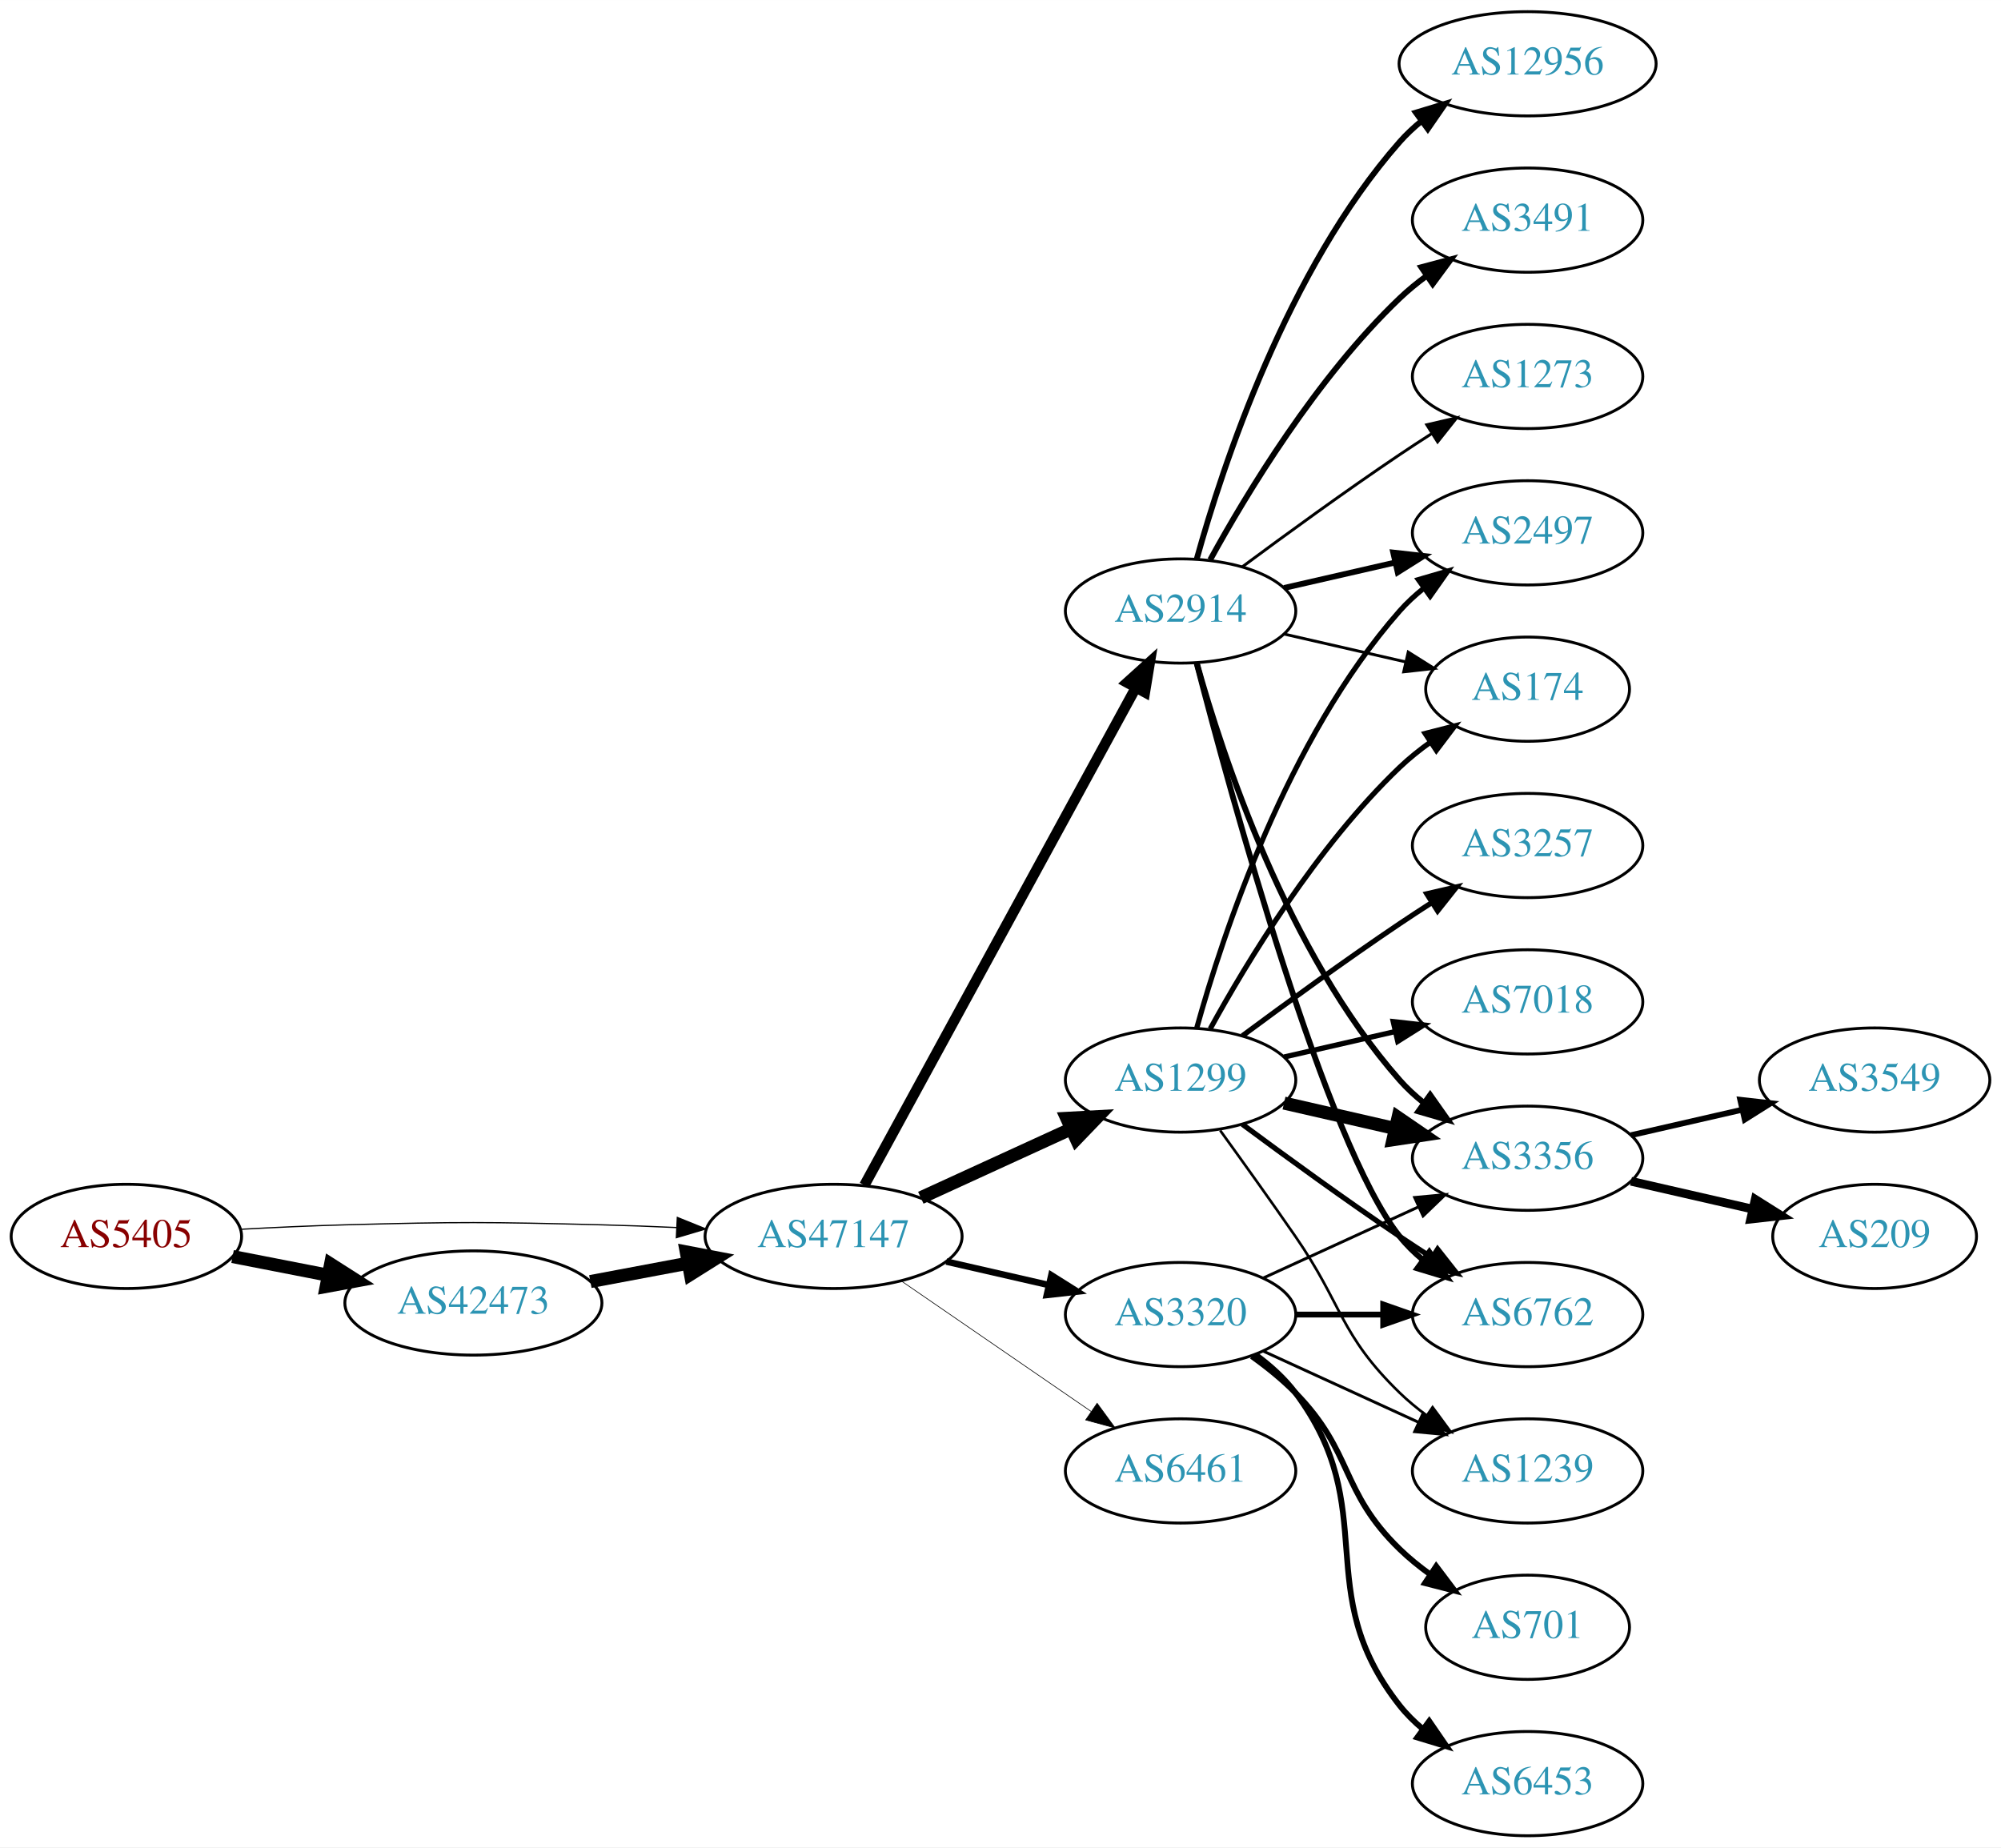
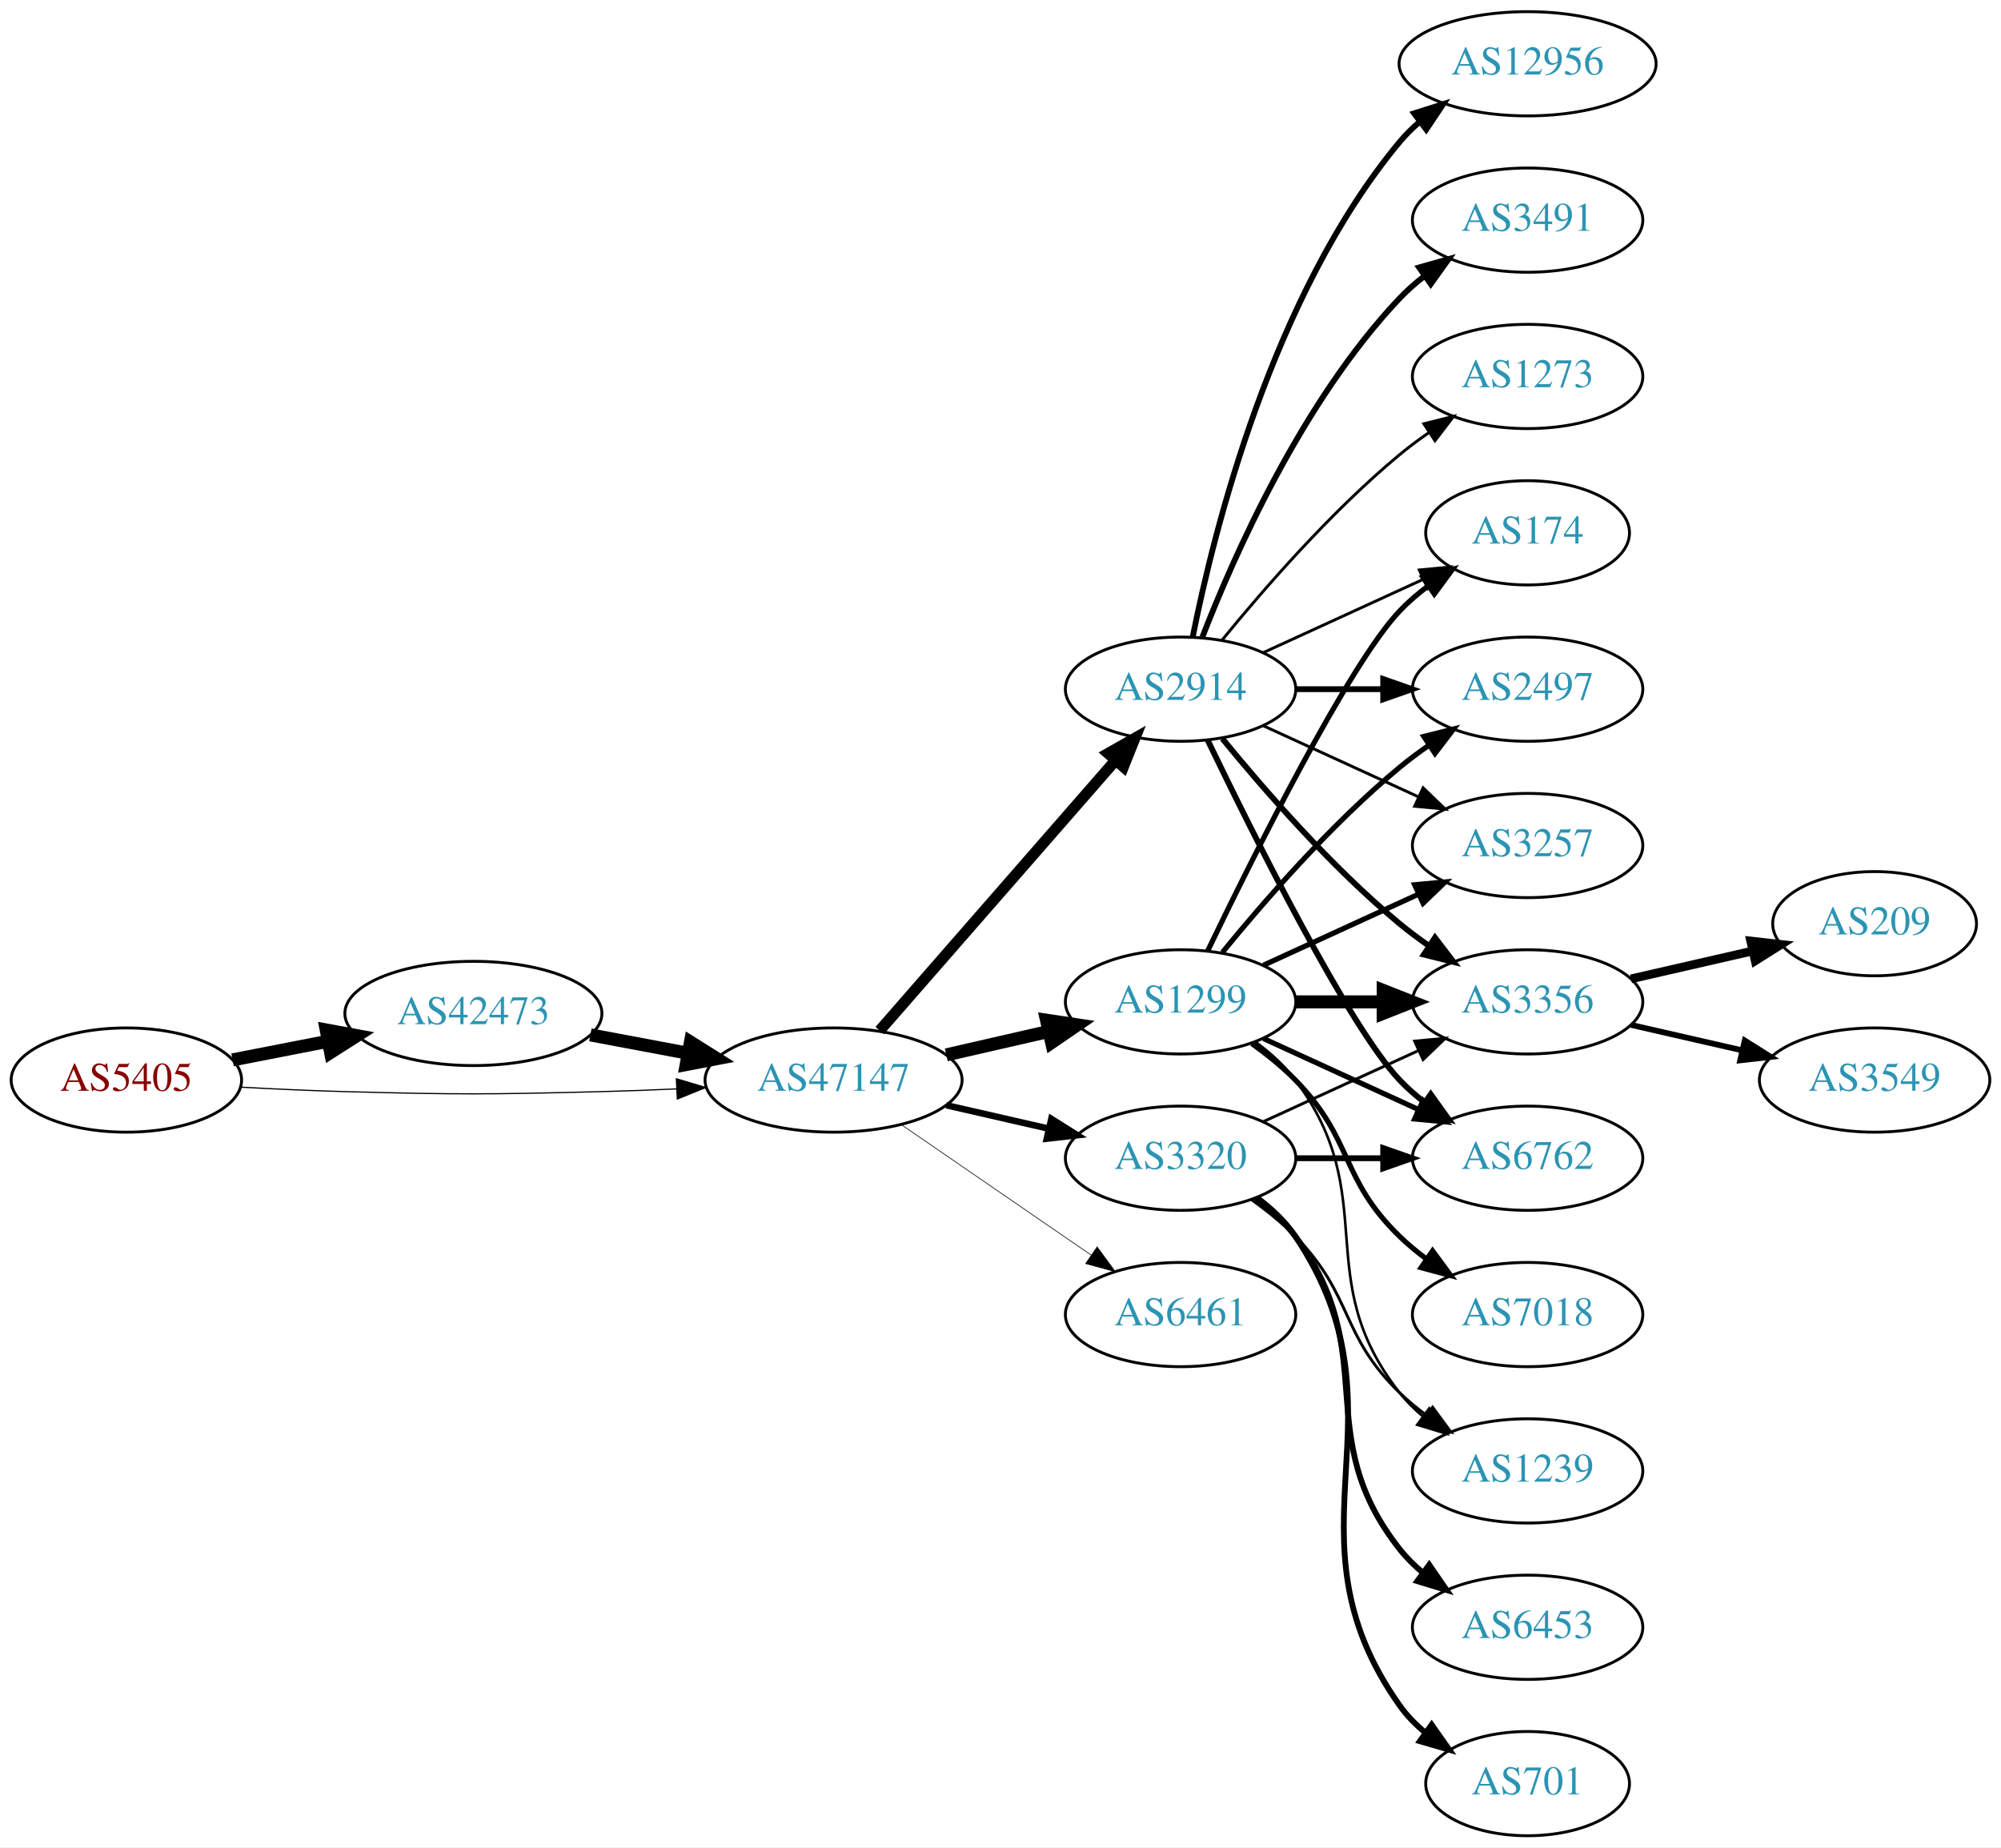
<svg xmlns="http://www.w3.org/2000/svg" xmlns:xlink="http://www.w3.org/1999/xlink" width="691pt" height="638pt" viewBox="0.00 0.00 691.06 638.00">
  <g id="graph0" class="graph" transform="scale(1 1) rotate(0) translate(4 634)">
    <polygon fill="white" stroke="none" points="-4,4 -4,-634 687.055,-634 687.055,4 -4,4" />
    <g id="node1" class="node">
      <g id="a_node1">
        <a xlink:href="/asn/5405" xlink:title="AS5405 ~ CSO.net Internet Services GmbH [AT]">
-           <ellipse fill="#ffffff" stroke="black" cx="39.647" cy="-207" rx="39.794" ry="18" />
-           <text text-anchor="middle" x="39.647" y="-203.3" font-family="Times,serif" font-size="14.00" fill="#880000">AS5405</text>
+           <ellipse fill="#ffffff" stroke="black" cx="39.647" cy="-261" rx="39.794" ry="18" />
+           <text text-anchor="middle" x="39.647" y="-257.3" font-family="Times,serif" font-size="14.00" fill="#880000">AS5405</text>
        </a>
      </g>
    </g>
    <g id="node2" class="node">
      <g id="a_node2">
        <a xlink:href="/asn/42473" xlink:title="AS42473 ~ ANEXIA Internetdienstleistungs GmbH [AT]">
-           <ellipse fill="#ffffff" stroke="black" cx="159.489" cy="-184" rx="44.393" ry="18" />
-           <text text-anchor="middle" x="159.489" y="-180.3" font-family="Times,serif" font-size="14.00" fill="#2c94b3">AS42473</text>
+           <ellipse fill="#ffffff" stroke="black" cx="159.489" cy="-284" rx="44.393" ry="18" />
+           <text text-anchor="middle" x="159.489" y="-280.3" font-family="Times,serif" font-size="14.00" fill="#2c94b3">AS42473</text>
        </a>
      </g>
    </g>
    <g id="edge1" class="edge">
-       <path fill="none" stroke="black" stroke-width="4.5" d="M76.323,-200.037C86.696,-198.012 98.214,-195.764 109.264,-193.608" />
-       <polygon fill="black" stroke="black" stroke-width="4.5" points="110.173,-197.442 119.234,-191.662 108.665,-189.713 110.173,-197.442" />
+       <path fill="none" stroke="black" stroke-width="4.5" d="M76.323,-267.963C86.696,-269.988 98.214,-272.236 109.264,-274.392" />
+       <polygon fill="black" stroke="black" stroke-width="4.5" points="108.665,-278.287 119.234,-276.338 110.173,-270.558 108.665,-278.287" />
    </g>
    <g id="node3" class="node">
      <g id="a_node3">
        <a xlink:href="/asn/47147" xlink:title="AS47147 ~ ANEXIA Internetdienstleistungs GmbH [AT]">
-           <ellipse fill="#ffffff" stroke="black" cx="283.881" cy="-207" rx="44.393" ry="18" />
-           <text text-anchor="middle" x="283.881" y="-203.3" font-family="Times,serif" font-size="14.00" fill="#2c94b3">AS47147</text>
+           <ellipse fill="#ffffff" stroke="black" cx="283.881" cy="-261" rx="44.393" ry="18" />
+           <text text-anchor="middle" x="283.881" y="-257.3" font-family="Times,serif" font-size="14.00" fill="#2c94b3">AS47147</text>
        </a>
      </g>
    </g>
    <g id="edge2" class="edge">
-       <path fill="none" stroke="black" stroke-width="0.419" d="M78.989,-209.449C90.642,-210.087 103.487,-210.684 115.293,-211 154.564,-212.051 164.412,-211.991 203.685,-211 212.093,-210.788 220.998,-210.449 229.685,-210.056" />
-       <polygon fill="black" stroke="black" stroke-width="0.419" points="229.917,-213.549 239.739,-209.575 229.582,-206.557 229.917,-213.549" />
+       <path fill="none" stroke="black" stroke-width="0.409" d="M78.989,-258.551C90.642,-257.913 103.487,-257.316 115.293,-257 154.564,-255.949 164.412,-256.009 203.685,-257 212.093,-257.212 220.998,-257.551 229.685,-257.944" />
+       <polygon fill="black" stroke="black" stroke-width="0.409" points="229.582,-261.443 239.739,-258.425 229.917,-254.451 229.582,-261.443" />
    </g>
    <g id="edge3" class="edge">
-       <path fill="none" stroke="black" stroke-width="4.5" d="M199.888,-191.404C210.589,-193.415 222.312,-195.618 233.489,-197.718" />
-       <polygon fill="black" stroke="black" stroke-width="4.5" points="233,-201.633 243.556,-199.61 234.455,-193.893 233,-201.633" />
+       <path fill="none" stroke="black" stroke-width="4.5" d="M199.888,-276.596C210.589,-274.585 222.312,-272.382 233.489,-270.282" />
+       <polygon fill="black" stroke="black" stroke-width="4.5" points="234.455,-274.107 243.556,-268.39 233,-266.367 234.455,-274.107" />
    </g>
    <g id="node4" class="node">
      <g id="a_node4">
-         <a xlink:href="/asn/1299" xlink:title="AS1299 ~ Telia Carrier [EU]">
-           <ellipse fill="#ffffff" stroke="black" cx="403.724" cy="-261" rx="39.794" ry="18" />
-           <text text-anchor="middle" x="403.724" y="-257.3" font-family="Times,serif" font-size="14.00" fill="#2c94b3">AS1299</text>
+         <a xlink:href="/asn/2914" xlink:title="AS2914 ~ NTT America, Inc. [US]">
+           <ellipse fill="#ffffff" stroke="black" cx="403.724" cy="-396" rx="39.794" ry="18" />
+           <text text-anchor="middle" x="403.724" y="-392.3" font-family="Times,serif" font-size="14.00" fill="#2c94b3">AS2914</text>
        </a>
      </g>
    </g>
    <g id="edge4" class="edge">
-       <path fill="none" stroke="black" stroke-width="4.5" d="M314.011,-220.348C329.622,-227.502 349.02,-236.391 365.692,-244.03" />
-       <polygon fill="black" stroke="black" stroke-width="4.5" points="364.412,-247.775 375.144,-248.362 367.693,-240.616 364.412,-247.775" />
+       <path fill="none" stroke="black" stroke-width="3.825" d="M299.806,-278.098C320.349,-301.631 357.468,-344.155 381.064,-371.187" />
+       <polygon fill="black" stroke="black" stroke-width="3.825" points="378.707,-373.809 387.92,-379.041 383.981,-369.206 378.707,-373.809" />
    </g>
    <g id="node5" class="node">
      <g id="a_node5">
        <a xlink:href="/asn/3320" xlink:title="AS3320 ~ DTAG [DE]">
-           <ellipse fill="#ffffff" stroke="black" cx="403.724" cy="-180" rx="39.794" ry="18" />
-           <text text-anchor="middle" x="403.724" y="-176.3" font-family="Times,serif" font-size="14.00" fill="#2c94b3">AS3320</text>
+           <ellipse fill="#ffffff" stroke="black" cx="403.724" cy="-234" rx="39.794" ry="18" />
+           <text text-anchor="middle" x="403.724" y="-230.3" font-family="Times,serif" font-size="14.00" fill="#2c94b3">AS3320</text>
        </a>
      </g>
    </g>
    <g id="edge5" class="edge">
-       <path fill="none" stroke="black" stroke-width="2.25" d="M322.816,-198.308C334.057,-195.733 346.469,-192.889 358.092,-190.226" />
-       <polygon fill="black" stroke="black" stroke-width="2.25" points="359.088,-193.588 368.054,-187.943 357.525,-186.765 359.088,-193.588" />
+       <path fill="none" stroke="black" stroke-width="2.25" d="M322.816,-252.308C334.057,-249.733 346.469,-246.889 358.092,-244.226" />
+       <polygon fill="black" stroke="black" stroke-width="2.25" points="359.088,-247.588 368.054,-241.943 357.525,-240.765 359.088,-247.588" />
    </g>
    <g id="node6" class="node">
      <g id="a_node6">
-         <a xlink:href="/asn/2914" xlink:title="AS2914 ~ NTT America, Inc. [US]">
-           <ellipse fill="#ffffff" stroke="black" cx="403.724" cy="-423" rx="39.794" ry="18" />
-           <text text-anchor="middle" x="403.724" y="-419.3" font-family="Times,serif" font-size="14.00" fill="#2c94b3">AS2914</text>
+         <a xlink:href="/asn/1299" xlink:title="AS1299 ~ Telia Carrier [EU]">
+           <ellipse fill="#ffffff" stroke="black" cx="403.724" cy="-288" rx="39.794" ry="18" />
+           <text text-anchor="middle" x="403.724" y="-284.3" font-family="Times,serif" font-size="14.00" fill="#2c94b3">AS1299</text>
        </a>
      </g>
    </g>
    <g id="edge6" class="edge">
-       <path fill="none" stroke="black" stroke-width="3.6" d="M294.525,-224.676C315.206,-262.584 363.919,-351.873 388.298,-396.559" />
-       <polygon fill="black" stroke="black" stroke-width="3.6" points="385.25,-398.28 393.112,-405.383 391.395,-394.928 385.25,-398.28" />
+       <path fill="none" stroke="black" stroke-width="4.5" d="M322.816,-269.692C334.057,-272.267 346.469,-275.111 358.092,-277.774" />
+       <polygon fill="black" stroke="black" stroke-width="4.5" points="357.427,-281.661 368.054,-280.057 359.186,-273.985 357.427,-281.661" />
    </g>
    <g id="node7" class="node">
      <g id="a_node7">
        <a xlink:href="/asn/6461" xlink:title="AS6461 ~ Zayo Bandwidth [US]">
-           <ellipse fill="#ffffff" stroke="black" cx="403.724" cy="-126" rx="39.794" ry="18" />
-           <text text-anchor="middle" x="403.724" y="-122.3" font-family="Times,serif" font-size="14.00" fill="#2c94b3">AS6461</text>
+           <ellipse fill="#ffffff" stroke="black" cx="403.724" cy="-180" rx="39.794" ry="18" />
+           <text text-anchor="middle" x="403.724" y="-176.3" font-family="Times,serif" font-size="14.00" fill="#2c94b3">AS6461</text>
        </a>
      </g>
    </g>
    <g id="edge7" class="edge">
-       <path fill="none" stroke="black" stroke-width="0.225" d="M307.324,-191.574C325.905,-178.802 352.466,-160.545 372.846,-146.537" />
-       <polygon fill="black" stroke="black" stroke-width="0.225" points="374.902,-149.371 381.16,-140.822 370.936,-143.602 374.902,-149.371" />
+       <path fill="none" stroke="black" stroke-width="0.225" d="M307.324,-245.574C325.905,-232.802 352.466,-214.545 372.846,-200.537" />
+       <polygon fill="black" stroke="black" stroke-width="0.225" points="374.902,-203.371 381.16,-194.822 370.936,-197.602 374.902,-203.371" />
    </g>
    <g id="node8" class="node">
      <g id="a_node8">
-         <a xlink:href="/asn/3356" xlink:title="AS3356 ~ Level 3 Parent, LLC [US]">
-           <ellipse fill="#ffffff" stroke="black" cx="523.566" cy="-234" rx="39.794" ry="18" />
-           <text text-anchor="middle" x="523.566" y="-230.3" font-family="Times,serif" font-size="14.00" fill="#2c94b3">AS3356</text>
-         </a>
-       </g>
-     </g>
-     <g id="edge20" class="edge">
-       <path fill="none" stroke="black" stroke-width="4.5" d="M439.443,-253.045C451.443,-250.296 465.064,-247.175 477.756,-244.267" />
-       <polygon fill="black" stroke="black" stroke-width="4.5" points="478.82,-248.063 487.688,-241.991 477.061,-240.387 478.82,-248.063" />
+         <a xlink:href="/asn/12956" xlink:title="AS12956 ~ TELXIUS [ES]">
+           <ellipse fill="#ffffff" stroke="black" cx="523.566" cy="-612" rx="44.393" ry="18" />
+           <text text-anchor="middle" x="523.566" y="-608.3" font-family="Times,serif" font-size="14.00" fill="#2c94b3">AS12956</text>
+         </a>
+       </g>
+     </g>
+     <g id="edge8" class="edge">
+       <path fill="none" stroke="black" stroke-width="2" d="M407.922,-414.073C415.086,-450.141 435.36,-532.125 479.37,-585 481.464,-587.515 483.854,-589.867 486.412,-592.051" />
+       <polygon fill="black" stroke="black" stroke-width="2" points="484.361,-594.887 494.46,-598.091 488.563,-589.289 484.361,-594.887" />
    </g>
    <g id="node9" class="node">
      <g id="a_node9">
-         <a xlink:href="/asn/2497" xlink:title="AS2497 ~ Internet Initiative Japan Inc. [JP]">
-           <ellipse fill="#ffffff" stroke="black" cx="523.566" cy="-450" rx="39.794" ry="18" />
-           <text text-anchor="middle" x="523.566" y="-446.3" font-family="Times,serif" font-size="14.00" fill="#2c94b3">AS2497</text>
-         </a>
-       </g>
-     </g>
-     <g id="edge19" class="edge">
-       <path fill="none" stroke="black" stroke-width="1.8" d="M409.297,-278.946C418.202,-310.995 440.487,-378.842 479.37,-423 481.854,-425.821 484.704,-428.449 487.729,-430.871" />
-       <polygon fill="black" stroke="black" stroke-width="1.8" points="485.847,-433.828 496.019,-436.791 489.915,-428.131 485.847,-433.828" />
+         <a xlink:href="/asn/3491" xlink:title="AS3491 ~ PCCW Global, Inc. [US]">
+           <ellipse fill="#ffffff" stroke="black" cx="523.566" cy="-558" rx="39.794" ry="18" />
+           <text text-anchor="middle" x="523.566" y="-554.3" font-family="Times,serif" font-size="14.00" fill="#2c94b3">AS3491</text>
+         </a>
+       </g>
+     </g>
+     <g id="edge9" class="edge">
+       <path fill="none" stroke="black" stroke-width="2" d="M411.247,-413.994C421.997,-441.728 445.655,-495.429 479.37,-531 481.956,-533.728 484.874,-536.294 487.942,-538.677" />
+       <polygon fill="black" stroke="black" stroke-width="2" points="486.096,-541.658 496.29,-544.543 490.12,-535.93 486.096,-541.658" />
+     </g>
+     <g id="node10" class="node">
+       <g id="a_node10">
+         <a xlink:href="/asn/174" xlink:title="AS174 ~ Cogent Communications [US]">
+           <ellipse fill="#ffffff" stroke="black" cx="523.566" cy="-450" rx="35.194" ry="18" />
+           <text text-anchor="middle" x="523.566" y="-446.3" font-family="Times,serif" font-size="14.00" fill="#2c94b3">AS174</text>
+         </a>
+       </g>
+     </g>
+     <g id="edge10" class="edge">
+       <path fill="none" stroke="black" d="M432.353,-408.661C448.769,-416.183 469.75,-425.798 487.347,-433.861" />
+       <polygon fill="black" stroke="black" points="486.176,-437.174 496.725,-438.158 489.092,-430.811 486.176,-437.174" />
    </g>
    <g id="node11" class="node">
      <g id="a_node11">
-         <a xlink:href="/asn/174" xlink:title="AS174 ~ Cogent Communications [US]">
-           <ellipse fill="#ffffff" stroke="black" cx="523.566" cy="-396" rx="35.194" ry="18" />
-           <text text-anchor="middle" x="523.566" y="-392.3" font-family="Times,serif" font-size="14.00" fill="#2c94b3">AS174</text>
-         </a>
-       </g>
-     </g>
-     <g id="edge23" class="edge">
-       <path fill="none" stroke="black" stroke-width="1.8" d="M413.965,-278.713C426.51,-301.561 450.687,-341.611 479.37,-369 482.624,-372.107 486.291,-375.046 490.078,-377.76" />
-       <polygon fill="black" stroke="black" stroke-width="1.8" points="488.18,-380.701 498.446,-383.322 492.055,-374.872 488.18,-380.701" />
+         <a xlink:href="/asn/3356" xlink:title="AS3356 ~ Level 3 Parent, LLC [US]">
+           <ellipse fill="#ffffff" stroke="black" cx="523.566" cy="-288" rx="39.794" ry="18" />
+           <text text-anchor="middle" x="523.566" y="-284.3" font-family="Times,serif" font-size="14.00" fill="#2c94b3">AS3356</text>
+         </a>
+       </g>
+     </g>
+     <g id="edge11" class="edge">
+       <path fill="none" stroke="black" stroke-width="2" d="M418.143,-378.935C432.257,-361.625 455.672,-334.655 479.37,-315 482.587,-312.332 486.087,-309.73 489.658,-307.259" />
+       <polygon fill="black" stroke="black" stroke-width="2" points="491.581,-310.183 498.014,-301.764 487.735,-304.334 491.581,-310.183" />
    </g>
    <g id="node12" class="node">
      <g id="a_node12">
        <a xlink:href="/asn/6762" xlink:title="AS6762 ~ TELECOM ITALIA SPARKLE S.p.A. [IT]">
-           <ellipse fill="#ffffff" stroke="black" cx="523.566" cy="-180" rx="39.794" ry="18" />
-           <text text-anchor="middle" x="523.566" y="-176.3" font-family="Times,serif" font-size="14.00" fill="#2c94b3">AS6762</text>
-         </a>
-       </g>
-     </g>
-     <g id="edge17" class="edge">
-       <path fill="none" stroke="black" stroke-width="1.8" d="M425.054,-245.723C439.916,-234.696 460.661,-219.593 479.37,-207 482.919,-204.611 486.67,-202.161 490.418,-199.758" />
-       <polygon fill="black" stroke="black" stroke-width="1.8" points="492.486,-202.591 499.067,-194.288 488.744,-196.675 492.486,-202.591" />
-     </g>
-     <g id="node17" class="node">
-       <g id="a_node17">
+           <ellipse fill="#ffffff" stroke="black" cx="523.566" cy="-234" rx="39.794" ry="18" />
+           <text text-anchor="middle" x="523.566" y="-230.3" font-family="Times,serif" font-size="14.00" fill="#2c94b3">AS6762</text>
+         </a>
+       </g>
+     </g>
+     <g id="edge12" class="edge">
+       <path fill="none" stroke="black" stroke-width="2" d="M413.071,-378.405C428.538,-346.268 461.683,-279.66 479.37,-261 481.956,-258.272 484.874,-255.706 487.942,-253.323" />
+       <polygon fill="black" stroke="black" stroke-width="2" points="490.12,-256.07 496.29,-247.457 486.096,-250.342 490.12,-256.07" />
+     </g>
+     <g id="node13" class="node">
+       <g id="a_node13">
+         <a xlink:href="/asn/2497" xlink:title="AS2497 ~ Internet Initiative Japan Inc. [JP]">
+           <ellipse fill="#ffffff" stroke="black" cx="523.566" cy="-396" rx="39.794" ry="18" />
+           <text text-anchor="middle" x="523.566" y="-392.3" font-family="Times,serif" font-size="14.00" fill="#2c94b3">AS2497</text>
+         </a>
+       </g>
+     </g>
+     <g id="edge13" class="edge">
+       <path fill="none" stroke="black" stroke-width="2" d="M443.636,-396C453.19,-396 463.539,-396 473.502,-396" />
+       <polygon fill="black" stroke="black" stroke-width="2" points="473.695,-399.5 483.695,-396 473.694,-392.5 473.695,-399.5" />
+     </g>
+     <g id="node14" class="node">
+       <g id="a_node14">
        <a xlink:href="/asn/3257" xlink:title="AS3257 ~ GTT [DE]">
          <ellipse fill="#ffffff" stroke="black" cx="523.566" cy="-342" rx="39.794" ry="18" />
          <text text-anchor="middle" x="523.566" y="-338.3" font-family="Times,serif" font-size="14.00" fill="#2c94b3">AS3257</text>
        </a>
      </g>
    </g>
-     <g id="edge18" class="edge">
-       <path fill="none" stroke="black" stroke-width="1.8" d="M425.054,-276.277C439.916,-287.304 460.661,-302.407 479.37,-315 482.919,-317.389 486.67,-319.839 490.418,-322.242" />
-       <polygon fill="black" stroke="black" stroke-width="1.8" points="488.744,-325.325 499.067,-327.712 492.486,-319.409 488.744,-325.325" />
-     </g>
-     <g id="node18" class="node">
-       <g id="a_node18">
-         <a xlink:href="/asn/7018" xlink:title="AS7018 ~ AT&amp;T Services, Inc. [US]">
-           <ellipse fill="#ffffff" stroke="black" cx="523.566" cy="-288" rx="39.794" ry="18" />
-           <text text-anchor="middle" x="523.566" y="-284.3" font-family="Times,serif" font-size="14.00" fill="#2c94b3">AS7018</text>
-         </a>
-       </g>
-     </g>
-     <g id="edge21" class="edge">
-       <path fill="none" stroke="black" stroke-width="1.8" d="M439.443,-268.955C451.443,-271.704 465.064,-274.825 477.756,-277.733" />
-       <polygon fill="black" stroke="black" stroke-width="1.8" points="477.159,-281.187 487.688,-280.009 478.722,-274.364 477.159,-281.187" />
-     </g>
-     <g id="node19" class="node">
-       <g id="a_node19">
+     <g id="edge14" class="edge">
+       <path fill="none" stroke="black" d="M432.353,-383.339C448.31,-376.027 468.58,-366.739 485.863,-358.819" />
+       <polygon fill="black" stroke="black" points="487.478,-361.929 495.111,-354.581 484.562,-355.565 487.478,-361.929" />
+     </g>
+     <g id="node15" class="node">
+       <g id="a_node15">
+         <a xlink:href="/asn/1273" xlink:title="AS1273 ~ Vodafone Group PLC [EU]">
+           <ellipse fill="#ffffff" stroke="black" cx="523.566" cy="-504" rx="39.794" ry="18" />
+           <text text-anchor="middle" x="523.566" y="-500.3" font-family="Times,serif" font-size="14.00" fill="#2c94b3">AS1273</text>
+         </a>
+       </g>
+     </g>
+     <g id="edge15" class="edge">
+       <path fill="none" stroke="black" d="M418.143,-413.065C432.257,-430.375 455.672,-457.345 479.37,-477 482.587,-479.668 486.087,-482.27 489.658,-484.741" />
+       <polygon fill="black" stroke="black" points="487.735,-487.666 498.014,-490.236 491.581,-481.817 487.735,-487.666" />
+     </g>
+     <g id="edge29" class="edge">
+       <path fill="none" stroke="black" d="M432.353,-246.661C448.31,-253.973 468.58,-263.261 485.863,-271.181" />
+       <polygon fill="black" stroke="black" points="484.562,-274.435 495.111,-275.419 487.478,-268.071 484.562,-274.435" />
+     </g>
+     <g id="edge25" class="edge">
+       <path fill="none" stroke="black" stroke-width="2" d="M443.636,-234C453.19,-234 463.539,-234 473.502,-234" />
+       <polygon fill="black" stroke="black" stroke-width="2" points="473.695,-237.5 483.695,-234 473.694,-230.5 473.695,-237.5" />
+     </g>
+     <g id="node17" class="node">
+       <g id="a_node17">
        <a xlink:href="/asn/1239" xlink:title="AS1239 ~ Sprint [US]">
          <ellipse fill="#ffffff" stroke="black" cx="523.566" cy="-126" rx="39.794" ry="18" />
          <text text-anchor="middle" x="523.566" y="-122.3" font-family="Times,serif" font-size="14.00" fill="#2c94b3">AS1239</text>
        </a>
      </g>
    </g>
-     <g id="edge22" class="edge">
-       <path fill="none" stroke="black" stroke-width="0.9" d="M417.403,-243.594C425.018,-233.063 434.851,-219.33 443.37,-207 459.766,-183.269 458.677,-173.094 479.37,-153 482.215,-150.237 485.389,-147.614 488.689,-145.166" />
-       <polygon fill="black" stroke="black" stroke-width="0.9" points="490.755,-147.994 497.037,-139.462 486.806,-142.214 490.755,-147.994" />
-     </g>
-     <g id="edge28" class="edge">
-       <path fill="none" stroke="black" d="M432.353,-192.661C448.31,-199.973 468.58,-209.261 485.863,-217.181" />
-       <polygon fill="black" stroke="black" points="484.562,-220.435 495.111,-221.419 487.478,-214.071 484.562,-220.435" />
-     </g>
    <g id="edge26" class="edge">
-       <path fill="none" stroke="black" stroke-width="2" d="M443.636,-180C453.19,-180 463.539,-180 473.502,-180" />
-       <polygon fill="black" stroke="black" stroke-width="2" points="473.695,-183.5 483.695,-180 473.694,-176.5 473.695,-183.5" />
-     </g>
-     <g id="edge25" class="edge">
-       <path fill="none" stroke="black" d="M432.353,-167.339C448.31,-160.027 468.58,-150.739 485.863,-142.819" />
-       <polygon fill="black" stroke="black" points="487.478,-145.929 495.111,-138.581 484.562,-139.565 487.478,-145.929" />
+       <path fill="none" stroke="black" d="M428.318,-219.611C433.574,-215.852 438.906,-211.563 443.37,-207 463.543,-186.383 458.677,-173.094 479.37,-153 482.215,-150.237 485.389,-147.614 488.689,-145.166" />
+       <polygon fill="black" stroke="black" points="490.755,-147.994 497.037,-139.462 486.806,-142.214 490.755,-147.994" />
    </g>
    <g id="node20" class="node">
      <g id="a_node20">
-         <a xlink:href="/asn/701" xlink:title="AS701 ~ UUNET [US]">
-           <ellipse fill="#ffffff" stroke="black" cx="523.566" cy="-72" rx="35.194" ry="18" />
-           <text text-anchor="middle" x="523.566" y="-68.3" font-family="Times,serif" font-size="14.00" fill="#2c94b3">AS701</text>
-         </a>
-       </g>
-     </g>
-     <g id="edge24" class="edge">
-       <path fill="none" stroke="black" stroke-width="2" d="M428.318,-165.611C433.574,-161.852 438.906,-157.563 443.37,-153 463.543,-132.383 458.677,-119.094 479.37,-99 482.598,-95.866 486.249,-92.911 490.027,-90.188" />
-       <polygon fill="black" stroke="black" stroke-width="2" points="492.006,-93.075 498.387,-84.617 488.125,-87.25 492.006,-93.075" />
+         <a xlink:href="/asn/6453" xlink:title="AS6453 ~ TATA COMMUNICATIONS (AMERICA) INC [US]">
+           <ellipse fill="#ffffff" stroke="black" cx="523.566" cy="-72" rx="39.794" ry="18" />
+           <text text-anchor="middle" x="523.566" y="-68.3" font-family="Times,serif" font-size="14.00" fill="#2c94b3">AS6453</text>
+         </a>
+       </g>
+     </g>
+     <g id="edge27" class="edge">
+       <path fill="none" stroke="black" stroke-width="2" d="M429.655,-220.118C434.731,-216.389 439.649,-211.984 443.37,-207 473.642,-166.458 448.072,-138.754 479.37,-99 481.695,-96.047 484.439,-93.33 487.398,-90.853" />
+       <polygon fill="black" stroke="black" stroke-width="2" points="489.591,-93.585 495.595,-84.855 485.457,-87.936 489.591,-93.585" />
    </g>
    <g id="node21" class="node">
      <g id="a_node21">
-         <a xlink:href="/asn/6453" xlink:title="AS6453 ~ TATA COMMUNICATIONS (AMERICA) INC [US]">
-           <ellipse fill="#ffffff" stroke="black" cx="523.566" cy="-18" rx="39.794" ry="18" />
-           <text text-anchor="middle" x="523.566" y="-14.3" font-family="Times,serif" font-size="14.00" fill="#2c94b3">AS6453</text>
-         </a>
-       </g>
-     </g>
-     <g id="edge27" class="edge">
-       <path fill="none" stroke="black" stroke-width="2" d="M429.655,-166.118C434.731,-162.389 439.649,-157.984 443.37,-153 473.642,-112.458 448.072,-84.754 479.37,-45 481.695,-42.047 484.439,-39.33 487.398,-36.853" />
-       <polygon fill="black" stroke="black" stroke-width="2" points="489.591,-39.585 495.595,-30.855 485.457,-33.936 489.591,-39.585" />
-     </g>
-     <g id="edge8" class="edge">
-       <path fill="none" stroke="black" stroke-width="2" d="M409.297,-405.054C418.202,-373.005 440.487,-305.158 479.37,-261 481.854,-258.179 484.704,-255.551 487.729,-253.129" />
-       <polygon fill="black" stroke="black" stroke-width="2" points="489.915,-255.869 496.019,-247.209 485.847,-250.172 489.915,-255.869" />
-     </g>
-     <g id="edge9" class="edge">
-       <path fill="none" stroke="black" stroke-width="2" d="M439.443,-430.955C451.443,-433.704 465.064,-436.825 477.756,-439.733" />
-       <polygon fill="black" stroke="black" stroke-width="2" points="477.159,-443.187 487.688,-442.009 478.722,-436.364 477.159,-443.187" />
-     </g>
-     <g id="node10" class="node">
-       <g id="a_node10">
-         <a xlink:href="/asn/12956" xlink:title="AS12956 ~ TELXIUS [ES]">
-           <ellipse fill="#ffffff" stroke="black" cx="523.566" cy="-612" rx="44.393" ry="18" />
-           <text text-anchor="middle" x="523.566" y="-608.3" font-family="Times,serif" font-size="14.00" fill="#2c94b3">AS12956</text>
-         </a>
-       </g>
-     </g>
-     <g id="edge10" class="edge">
-       <path fill="none" stroke="black" stroke-width="2" d="M409.297,-440.946C418.202,-472.995 440.487,-540.842 479.37,-585 481.661,-587.601 484.262,-590.038 487.025,-592.301" />
-       <polygon fill="black" stroke="black" stroke-width="2" points="484.978,-595.14 495.119,-598.208 489.104,-589.485 484.978,-595.14" />
-     </g>
-     <g id="edge11" class="edge">
-       <path fill="none" stroke="black" d="M439.443,-415.045C452.536,-412.045 467.558,-408.604 481.199,-405.478" />
-       <polygon fill="black" stroke="black" points="482.34,-408.807 491.306,-403.162 480.777,-401.984 482.34,-408.807" />
-     </g>
-     <g id="edge12" class="edge">
-       <path fill="none" stroke="black" stroke-width="2" d="M409.241,-405.158C421.091,-359.353 453.914,-238.97 479.37,-207 481.711,-204.06 484.466,-201.351 487.432,-198.879" />
-       <polygon fill="black" stroke="black" stroke-width="2" points="489.624,-201.612 495.638,-192.89 485.497,-195.958 489.624,-201.612" />
-     </g>
-     <g id="node13" class="node">
-       <g id="a_node13">
-         <a xlink:href="/asn/3491" xlink:title="AS3491 ~ PCCW Global, Inc. [US]">
-           <ellipse fill="#ffffff" stroke="black" cx="523.566" cy="-558" rx="39.794" ry="18" />
-           <text text-anchor="middle" x="523.566" y="-554.3" font-family="Times,serif" font-size="14.00" fill="#2c94b3">AS3491</text>
-         </a>
-       </g>
-     </g>
-     <g id="edge13" class="edge">
-       <path fill="none" stroke="black" stroke-width="2" d="M413.965,-440.713C426.51,-463.561 450.687,-503.611 479.37,-531 482.238,-533.739 485.427,-536.347 488.736,-538.785" />
-       <polygon fill="black" stroke="black" stroke-width="2" points="486.86,-541.742 497.096,-544.477 490.8,-535.956 486.86,-541.742" />
-     </g>
-     <g id="node14" class="node">
-       <g id="a_node14">
-         <a xlink:href="/asn/1273" xlink:title="AS1273 ~ Vodafone Group PLC [EU]">
-           <ellipse fill="#ffffff" stroke="black" cx="523.566" cy="-504" rx="39.794" ry="18" />
-           <text text-anchor="middle" x="523.566" y="-500.3" font-family="Times,serif" font-size="14.00" fill="#2c94b3">AS1273</text>
-         </a>
-       </g>
-     </g>
-     <g id="edge14" class="edge">
-       <path fill="none" stroke="black" d="M425.054,-438.277C439.916,-449.304 460.661,-464.407 479.37,-477 482.919,-479.389 486.67,-481.839 490.418,-484.242" />
-       <polygon fill="black" stroke="black" points="488.744,-487.325 499.067,-489.712 492.486,-481.409 488.744,-487.325" />
-     </g>
-     <g id="node15" class="node">
-       <g id="a_node15">
+         <a xlink:href="/asn/701" xlink:title="AS701 ~ UUNET [US]">
+           <ellipse fill="#ffffff" stroke="black" cx="523.566" cy="-18" rx="35.194" ry="18" />
+           <text text-anchor="middle" x="523.566" y="-14.3" font-family="Times,serif" font-size="14.00" fill="#2c94b3">AS701</text>
+         </a>
+       </g>
+     </g>
+     <g id="edge28" class="edge">
+       <path fill="none" stroke="black" stroke-width="2" d="M430.043,-220.393C435.099,-216.649 439.91,-212.169 443.37,-207 484.395,-145.706 436.791,-105.225 479.37,-45 481.84,-41.507 484.919,-38.37 488.288,-35.579" />
+       <polygon fill="black" stroke="black" stroke-width="2" points="490.427,-38.352 496.528,-29.69 486.357,-32.657 490.427,-38.352" />
+     </g>
+     <g id="edge22" class="edge">
+       <path fill="none" stroke="black" stroke-width="1.8" d="M413.071,-305.595C428.538,-337.732 461.683,-404.34 479.37,-423 482.313,-426.105 485.687,-429.001 489.222,-431.655" />
+       <polygon fill="black" stroke="black" stroke-width="1.8" points="487.408,-434.654 497.641,-437.397 491.351,-428.871 487.408,-434.654" />
+     </g>
+     <g id="edge17" class="edge">
+       <path fill="none" stroke="black" stroke-width="4.5" d="M443.636,-288C453.19,-288 463.539,-288 473.502,-288" />
+       <polygon fill="black" stroke="black" stroke-width="4.5" points="473.695,-291.938 483.695,-288 473.694,-284.063 473.695,-291.938" />
+     </g>
+     <g id="edge18" class="edge">
+       <path fill="none" stroke="black" stroke-width="1.8" d="M432.353,-275.339C448.31,-268.027 468.58,-258.739 485.863,-250.819" />
+       <polygon fill="black" stroke="black" stroke-width="1.8" points="487.478,-253.929 495.111,-246.581 484.562,-247.565 487.478,-253.929" />
+     </g>
+     <g id="edge21" class="edge">
+       <path fill="none" stroke="black" stroke-width="1.8" d="M418.143,-305.065C432.257,-322.375 455.672,-349.345 479.37,-369 482.587,-371.668 486.087,-374.27 489.658,-376.741" />
+       <polygon fill="black" stroke="black" stroke-width="1.8" points="487.735,-379.666 498.014,-382.236 491.581,-373.817 487.735,-379.666" />
+     </g>
+     <g id="edge19" class="edge">
+       <path fill="none" stroke="black" stroke-width="1.8" d="M432.353,-300.661C448.31,-307.973 468.58,-317.261 485.863,-325.181" />
+       <polygon fill="black" stroke="black" stroke-width="1.8" points="484.562,-328.435 495.111,-329.419 487.478,-322.071 484.562,-328.435" />
+     </g>
+     <g id="node16" class="node">
+       <g id="a_node16">
+         <a xlink:href="/asn/7018" xlink:title="AS7018 ~ AT&amp;T Services, Inc. [US]">
+           <ellipse fill="#ffffff" stroke="black" cx="523.566" cy="-180" rx="39.794" ry="18" />
+           <text text-anchor="middle" x="523.566" y="-176.3" font-family="Times,serif" font-size="14.00" fill="#2c94b3">AS7018</text>
+         </a>
+       </g>
+     </g>
+     <g id="edge16" class="edge">
+       <path fill="none" stroke="black" stroke-width="1.8" d="M428.318,-273.611C433.574,-269.852 438.906,-265.563 443.37,-261 463.543,-240.383 458.677,-227.094 479.37,-207 482.215,-204.237 485.389,-201.614 488.689,-199.166" />
+       <polygon fill="black" stroke="black" stroke-width="1.8" points="490.755,-201.994 497.037,-193.462 486.806,-196.214 490.755,-201.994" />
+     </g>
+     <g id="edge20" class="edge">
+       <path fill="none" stroke="black" stroke-width="0.9" d="M429.655,-274.118C434.731,-270.389 439.649,-265.984 443.37,-261 473.642,-220.458 448.072,-192.754 479.37,-153 481.695,-150.047 484.439,-147.33 487.398,-144.853" />
+       <polygon fill="black" stroke="black" stroke-width="0.9" points="489.591,-147.585 495.595,-138.855 485.457,-141.936 489.591,-147.585" />
+     </g>
+     <g id="node18" class="node">
+       <g id="a_node18">
+         <a xlink:href="/asn/209" xlink:title="AS209 ~ CenturyLink Communications, LLC [US]">
+           <ellipse fill="#ffffff" stroke="black" cx="643.409" cy="-315" rx="35.194" ry="18" />
+           <text text-anchor="middle" x="643.409" y="-311.3" font-family="Times,serif" font-size="14.00" fill="#2c94b3">AS209</text>
+         </a>
+       </g>
+     </g>
+     <g id="edge23" class="edge">
+       <path fill="none" stroke="black" stroke-width="3" d="M559.286,-295.955C572.378,-298.955 587.4,-302.396 601.041,-305.522" />
+       <polygon fill="black" stroke="black" stroke-width="3" points="600.619,-309.016 611.148,-307.838 602.183,-302.193 600.619,-309.016" />
+     </g>
+     <g id="node19" class="node">
+       <g id="a_node19">
        <a xlink:href="/asn/3549" xlink:title="AS3549 ~ Level 3 Parent, LLC [US]">
          <ellipse fill="#ffffff" stroke="black" cx="643.409" cy="-261" rx="39.794" ry="18" />
          <text text-anchor="middle" x="643.409" y="-257.3" font-family="Times,serif" font-size="14.00" fill="#2c94b3">AS3549</text>
        </a>
      </g>
    </g>
-     <g id="edge15" class="edge">
-       <path fill="none" stroke="black" stroke-width="2" d="M559.286,-241.955C571.285,-244.704 584.906,-247.825 597.599,-250.733" />
-       <polygon fill="black" stroke="black" stroke-width="2" points="597.001,-254.187 607.531,-253.009 598.565,-247.364 597.001,-254.187" />
-     </g>
-     <g id="node16" class="node">
-       <g id="a_node16">
-         <a xlink:href="/asn/209" xlink:title="AS209 ~ CenturyLink Communications, LLC [US]">
-           <ellipse fill="#ffffff" stroke="black" cx="643.409" cy="-207" rx="35.194" ry="18" />
-           <text text-anchor="middle" x="643.409" y="-203.3" font-family="Times,serif" font-size="14.00" fill="#2c94b3">AS209</text>
-         </a>
-       </g>
-     </g>
-     <g id="edge16" class="edge">
-       <path fill="none" stroke="black" stroke-width="3" d="M559.286,-226.045C572.378,-223.045 587.4,-219.604 601.041,-216.478" />
-       <polygon fill="black" stroke="black" stroke-width="3" points="602.183,-219.807 611.148,-214.162 600.619,-212.984 602.183,-219.807" />
+     <g id="edge24" class="edge">
+       <path fill="none" stroke="black" stroke-width="2" d="M559.286,-280.045C571.285,-277.296 584.906,-274.175 597.599,-271.267" />
+       <polygon fill="black" stroke="black" stroke-width="2" points="598.565,-274.636 607.531,-268.991 597.001,-267.813 598.565,-274.636" />
    </g>
  </g>
</svg>
